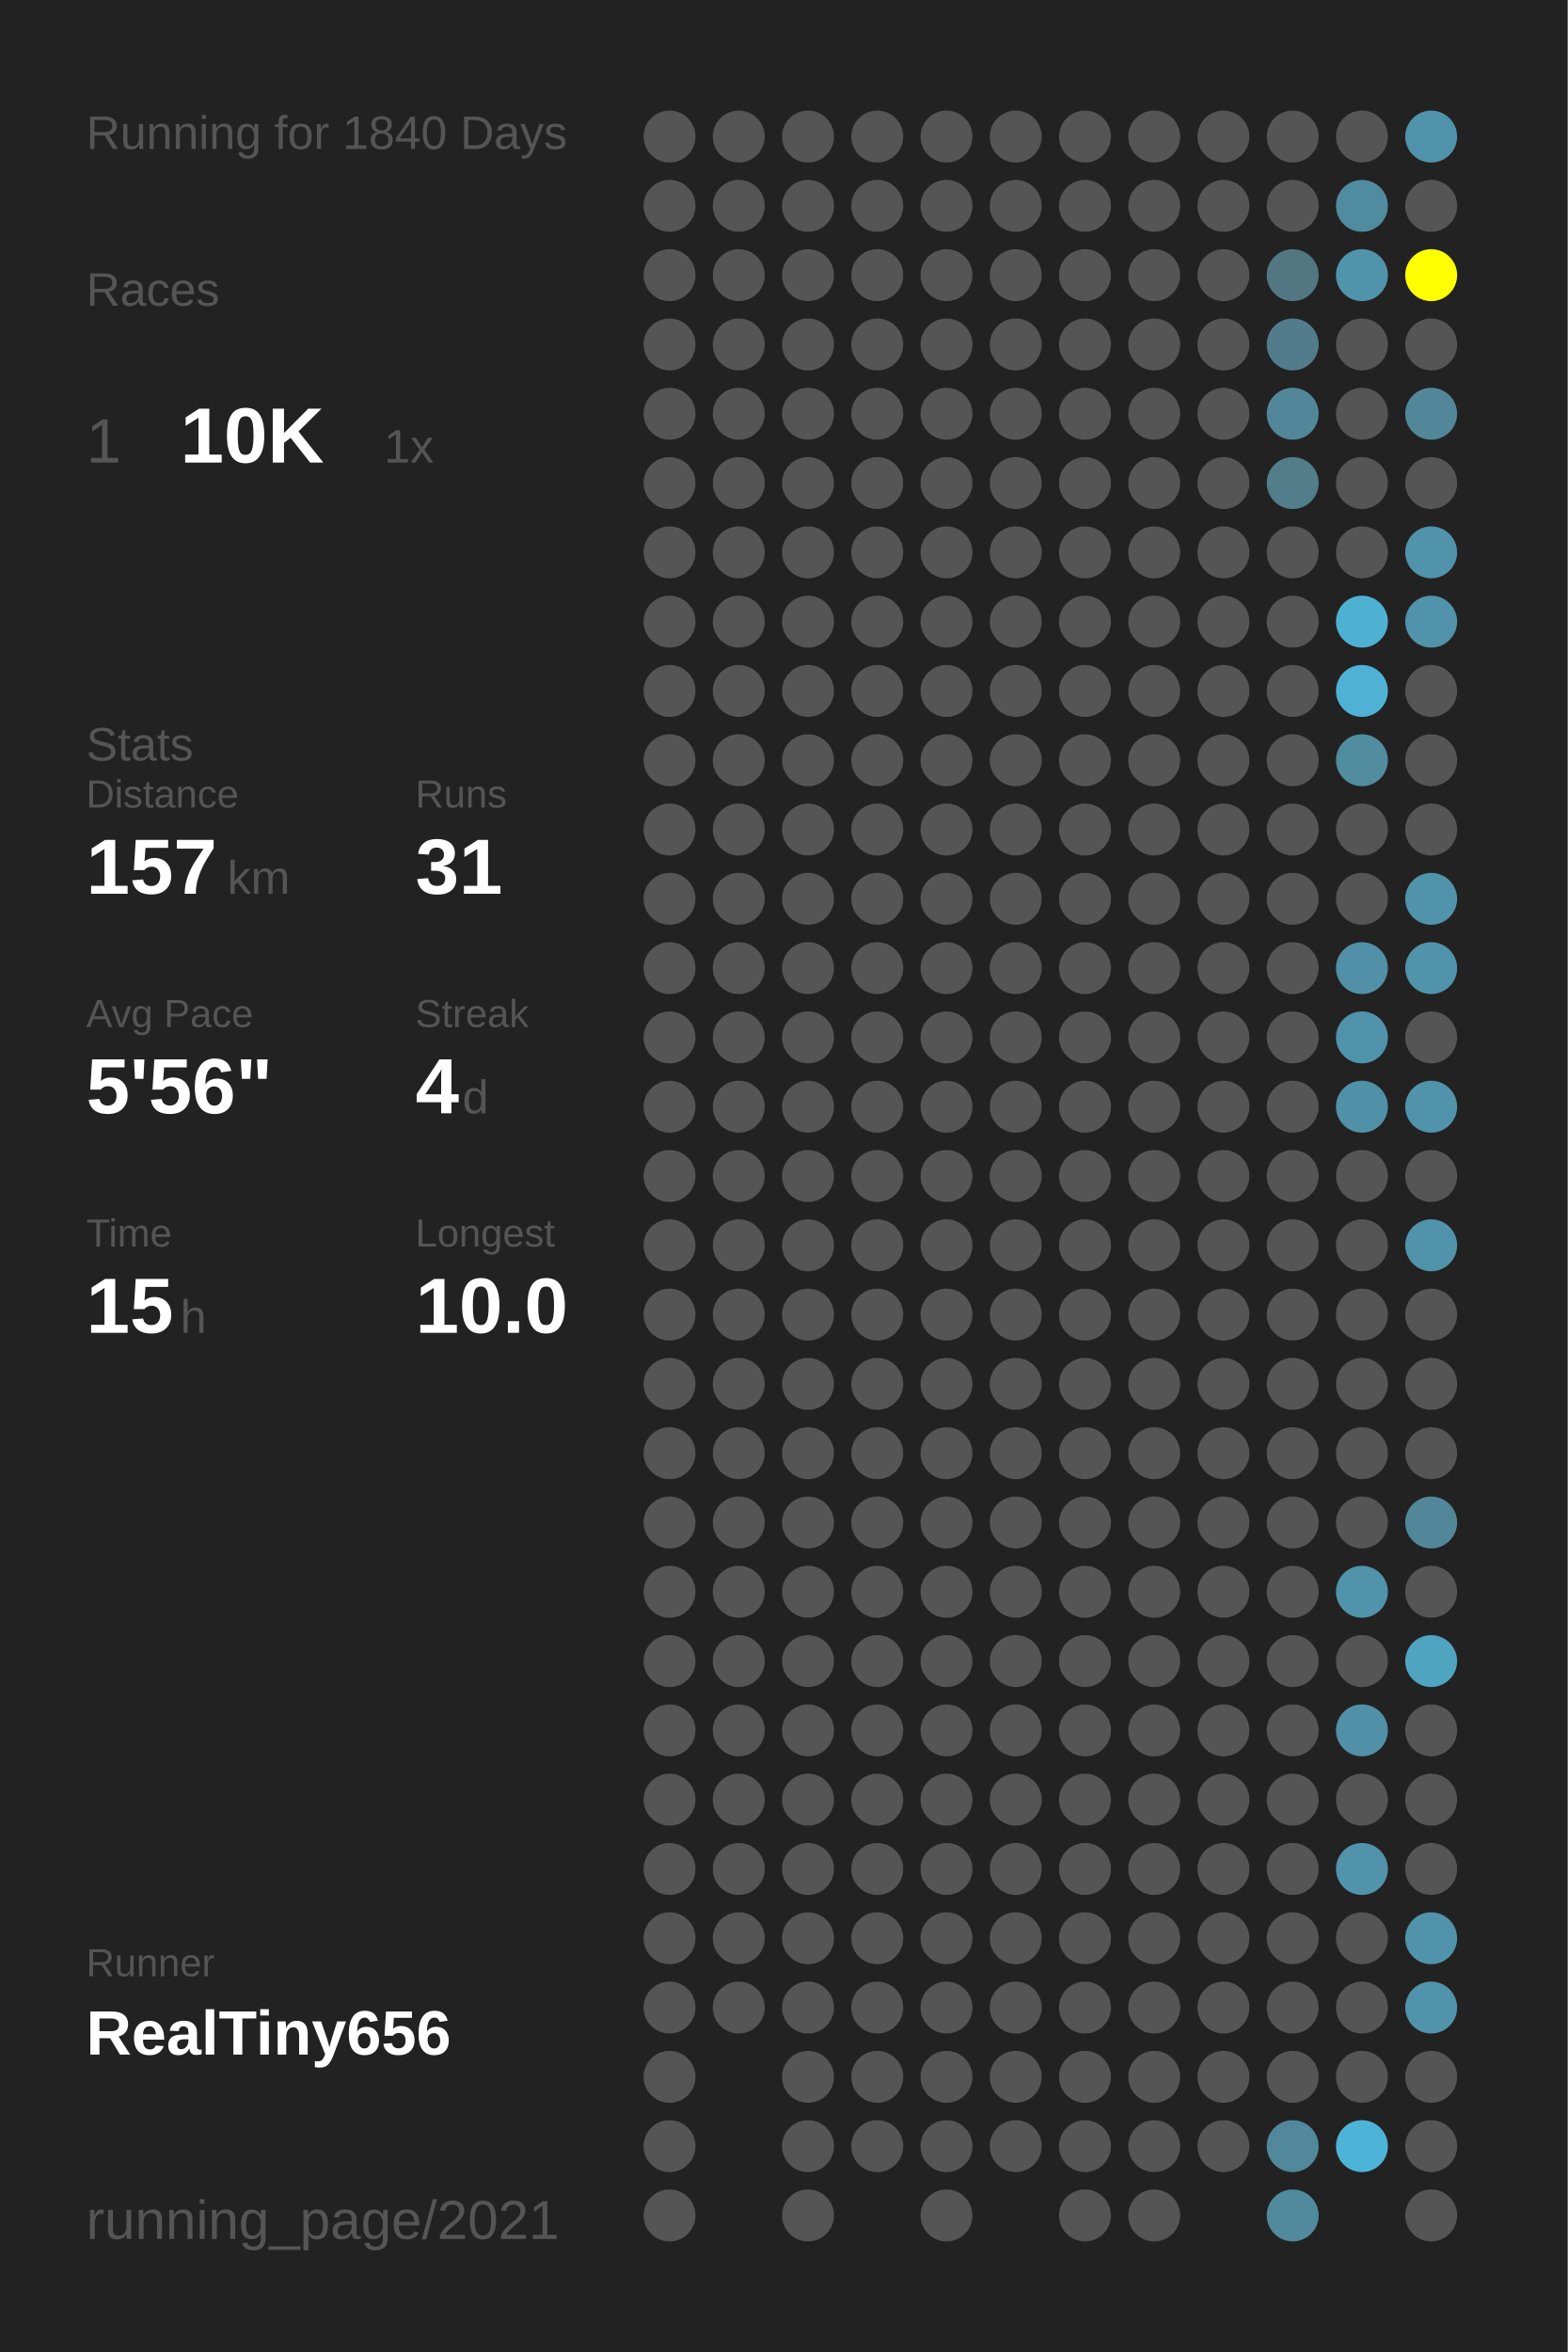
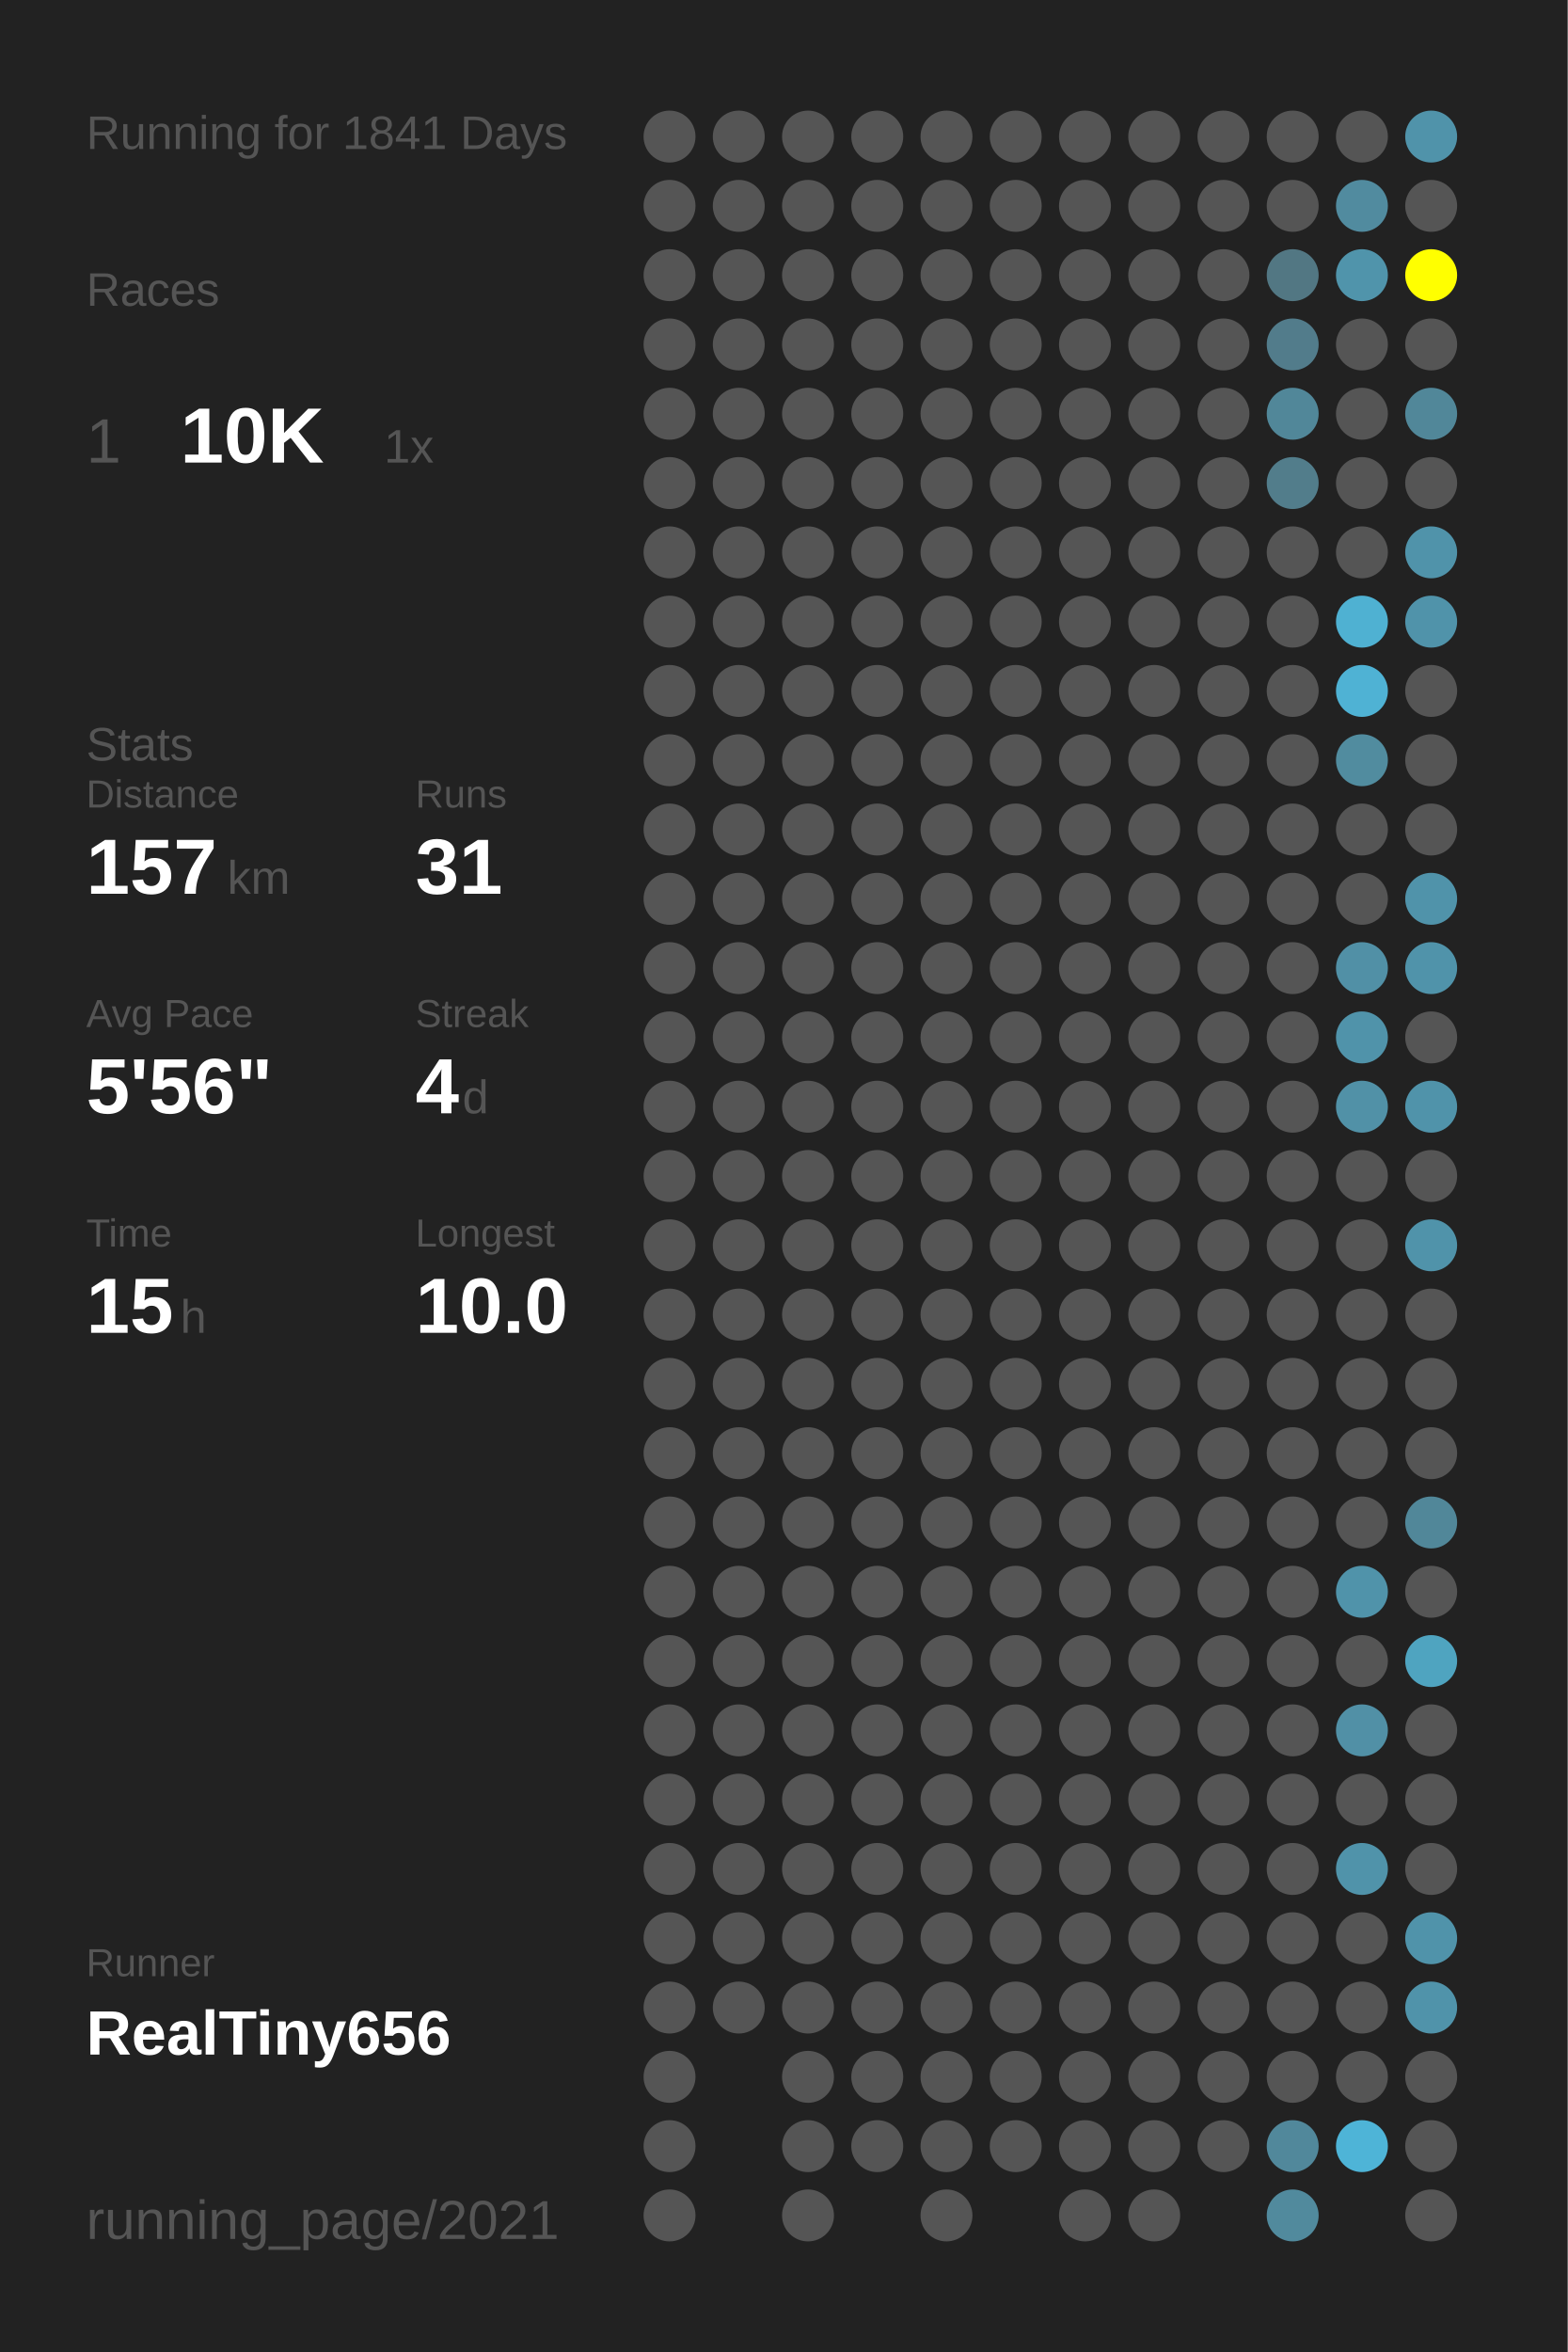
<svg xmlns="http://www.w3.org/2000/svg" baseProfile="full" height="300mm" version="1.1" viewBox="0,0,200,300" width="200mm">
  <defs />
  <rect fill="#222222" height="300" width="200" x="0" y="0" />
-   <text fill="#555555" style="font-size:6px; font-family:Arial;" x="11" y="19">Running for 1840 Days</text>
+   <text fill="#555555" style="font-size:6px; font-family:Arial;" x="11" y="19">Running for 1841 Days</text>
  <text fill="#555555" style="font-size:6px; font-family:Arial;" x="11" y="39">Races</text>
  <text fill="#555555" style="font-size:8px; font-family:Arial;" x="11" y="59">1</text>
  <text fill="#FFFFFF" style="font-size:10px; font-family:Arial; font-weight:bold;" x="23" y="59">10K</text>
  <text fill="#555555" style="font-size:6px; font-family:Arial;" x="49" y="59">1x</text>
  <text fill="#555555" style="font-size:6px; font-family:Arial;" x="11" y="97">Stats</text>
  <text fill="#555555" style="font-size:5px; font-family:Arial;" x="11" y="103">Distance</text>
  <text fill="#FFFFFF" style="font-size:10px; font-family:Arial; font-weight:bold;" x="11" y="114">157</text>
  <text fill="#555555" style="font-size:6px; font-family:Arial;" x="29" y="114">km</text>
  <text fill="#555555" style="font-size:5px; font-family:Arial;" x="53" y="103">Runs</text>
  <text fill="#FFFFFF" style="font-size:10px; font-family:Arial; font-weight:bold;" x="53" y="114">31</text>
  <text fill="#555555" style="font-size:5px; font-family:Arial;" x="11" y="131">Avg Pace</text>
  <text fill="#FFFFFF" style="font-size:10px; font-family:Arial; font-weight:bold;" x="11" y="142">5'56"</text>
  <text fill="#555555" style="font-size:5px; font-family:Arial;" x="53" y="131">Streak</text>
  <text fill="#FFFFFF" style="font-size:10px; font-family:Arial; font-weight:bold;" x="53" y="142">4</text>
  <text fill="#555555" style="font-size:6px; font-family:Arial;" x="59" y="142">d</text>
  <text fill="#555555" style="font-size:5px; font-family:Arial;" x="11" y="159">Time</text>
  <text fill="#FFFFFF" style="font-size:10px; font-family:Arial; font-weight:bold;" x="11" y="170">15</text>
  <text fill="#555555" style="font-size:6px; font-family:Arial;" x="23" y="170">h</text>
  <text fill="#555555" style="font-size:5px; font-family:Arial;" x="53" y="159">Longest</text>
  <text fill="#FFFFFF" style="font-size:10px; font-family:Arial; font-weight:bold;" x="53" y="170">10.0</text>
  <text fill="#555555" style="font-size:5px; font-family:Arial;" x="11" y="252.065">Runner</text>
  <text fill="#FFFFFF" style="font-size:8px; font-family:Arial; font-weight:bold;" x="11" y="262.065">RealTiny656</text>
  <text fill="#555555" style="font-size:7px; font-family:Arial;" x="11" y="285.581">running_page/2021</text>
  <circle cx="85.417" cy="17.419" fill="#555555" r="3.312" />
  <circle cx="85.417" cy="26.258" fill="#555555" r="3.312" />
  <circle cx="85.417" cy="35.097" fill="#555555" r="3.312" />
  <circle cx="85.417" cy="43.935" fill="#555555" r="3.312" />
  <circle cx="85.417" cy="52.774" fill="#555555" r="3.312" />
  <circle cx="85.417" cy="61.613" fill="#555555" r="3.312" />
  <circle cx="85.417" cy="70.452" fill="#555555" r="3.312" />
  <circle cx="85.417" cy="79.29" fill="#555555" r="3.312" />
  <circle cx="85.417" cy="88.129" fill="#555555" r="3.312" />
  <circle cx="85.417" cy="96.968" fill="#555555" r="3.312" />
  <circle cx="85.417" cy="105.806" fill="#555555" r="3.312" />
  <circle cx="85.417" cy="114.645" fill="#555555" r="3.312" />
  <circle cx="85.417" cy="123.484" fill="#555555" r="3.312" />
  <circle cx="85.417" cy="132.323" fill="#555555" r="3.312" />
  <circle cx="85.417" cy="141.161" fill="#555555" r="3.312" />
  <circle cx="85.417" cy="150" fill="#555555" r="3.312" />
  <circle cx="85.417" cy="158.839" fill="#555555" r="3.312" />
  <circle cx="85.417" cy="167.677" fill="#555555" r="3.312" />
  <circle cx="85.417" cy="176.516" fill="#555555" r="3.312" />
  <circle cx="85.417" cy="185.355" fill="#555555" r="3.312" />
  <circle cx="85.417" cy="194.194" fill="#555555" r="3.312" />
  <circle cx="85.417" cy="203.032" fill="#555555" r="3.312" />
  <circle cx="85.417" cy="211.871" fill="#555555" r="3.312" />
  <circle cx="85.417" cy="220.71" fill="#555555" r="3.312" />
  <circle cx="85.417" cy="229.548" fill="#555555" r="3.312" />
  <circle cx="85.417" cy="238.387" fill="#555555" r="3.312" />
  <circle cx="85.417" cy="247.226" fill="#555555" r="3.312" />
  <circle cx="85.417" cy="256.065" fill="#555555" r="3.312" />
  <circle cx="85.417" cy="264.903" fill="#555555" r="3.312" />
  <circle cx="85.417" cy="273.742" fill="#555555" r="3.312" />
  <circle cx="85.417" cy="282.581" fill="#555555" r="3.312" />
  <circle cx="94.25" cy="17.419" fill="#555555" r="3.312" />
  <circle cx="94.25" cy="26.258" fill="#555555" r="3.312" />
  <circle cx="94.25" cy="35.097" fill="#555555" r="3.312" />
  <circle cx="94.25" cy="43.935" fill="#555555" r="3.312" />
  <circle cx="94.25" cy="52.774" fill="#555555" r="3.312" />
  <circle cx="94.25" cy="61.613" fill="#555555" r="3.312" />
  <circle cx="94.25" cy="70.452" fill="#555555" r="3.312" />
  <circle cx="94.25" cy="79.29" fill="#555555" r="3.312" />
  <circle cx="94.25" cy="88.129" fill="#555555" r="3.312" />
  <circle cx="94.25" cy="96.968" fill="#555555" r="3.312" />
  <circle cx="94.25" cy="105.806" fill="#555555" r="3.312" />
  <circle cx="94.25" cy="114.645" fill="#555555" r="3.312" />
  <circle cx="94.25" cy="123.484" fill="#555555" r="3.312" />
  <circle cx="94.25" cy="132.323" fill="#555555" r="3.312" />
  <circle cx="94.25" cy="141.161" fill="#555555" r="3.312" />
  <circle cx="94.25" cy="150" fill="#555555" r="3.312" />
  <circle cx="94.25" cy="158.839" fill="#555555" r="3.312" />
  <circle cx="94.25" cy="167.677" fill="#555555" r="3.312" />
  <circle cx="94.25" cy="176.516" fill="#555555" r="3.312" />
  <circle cx="94.25" cy="185.355" fill="#555555" r="3.312" />
  <circle cx="94.25" cy="194.194" fill="#555555" r="3.312" />
  <circle cx="94.25" cy="203.032" fill="#555555" r="3.312" />
  <circle cx="94.25" cy="211.871" fill="#555555" r="3.312" />
  <circle cx="94.25" cy="220.71" fill="#555555" r="3.312" />
  <circle cx="94.25" cy="229.548" fill="#555555" r="3.312" />
  <circle cx="94.25" cy="238.387" fill="#555555" r="3.312" />
  <circle cx="94.25" cy="247.226" fill="#555555" r="3.312" />
  <circle cx="94.25" cy="256.065" fill="#555555" r="3.312" />
  <circle cx="103.083" cy="17.419" fill="#555555" r="3.312" />
  <circle cx="103.083" cy="26.258" fill="#555555" r="3.312" />
  <circle cx="103.083" cy="35.097" fill="#555555" r="3.312" />
  <circle cx="103.083" cy="43.935" fill="#555555" r="3.312" />
  <circle cx="103.083" cy="52.774" fill="#555555" r="3.312" />
  <circle cx="103.083" cy="61.613" fill="#555555" r="3.312" />
  <circle cx="103.083" cy="70.452" fill="#555555" r="3.312" />
  <circle cx="103.083" cy="79.29" fill="#555555" r="3.312" />
  <circle cx="103.083" cy="88.129" fill="#555555" r="3.312" />
  <circle cx="103.083" cy="96.968" fill="#555555" r="3.312" />
  <circle cx="103.083" cy="105.806" fill="#555555" r="3.312" />
  <circle cx="103.083" cy="114.645" fill="#555555" r="3.312" />
  <circle cx="103.083" cy="123.484" fill="#555555" r="3.312" />
  <circle cx="103.083" cy="132.323" fill="#555555" r="3.312" />
  <circle cx="103.083" cy="141.161" fill="#555555" r="3.312" />
  <circle cx="103.083" cy="150" fill="#555555" r="3.312" />
  <circle cx="103.083" cy="158.839" fill="#555555" r="3.312" />
  <circle cx="103.083" cy="167.677" fill="#555555" r="3.312" />
  <circle cx="103.083" cy="176.516" fill="#555555" r="3.312" />
  <circle cx="103.083" cy="185.355" fill="#555555" r="3.312" />
  <circle cx="103.083" cy="194.194" fill="#555555" r="3.312" />
  <circle cx="103.083" cy="203.032" fill="#555555" r="3.312" />
  <circle cx="103.083" cy="211.871" fill="#555555" r="3.312" />
  <circle cx="103.083" cy="220.71" fill="#555555" r="3.312" />
  <circle cx="103.083" cy="229.548" fill="#555555" r="3.312" />
  <circle cx="103.083" cy="238.387" fill="#555555" r="3.312" />
  <circle cx="103.083" cy="247.226" fill="#555555" r="3.312" />
  <circle cx="103.083" cy="256.065" fill="#555555" r="3.312" />
  <circle cx="103.083" cy="264.903" fill="#555555" r="3.312" />
  <circle cx="103.083" cy="273.742" fill="#555555" r="3.312" />
  <circle cx="103.083" cy="282.581" fill="#555555" r="3.312" />
  <circle cx="111.917" cy="17.419" fill="#555555" r="3.312" />
  <circle cx="111.917" cy="26.258" fill="#555555" r="3.312" />
  <circle cx="111.917" cy="35.097" fill="#555555" r="3.312" />
  <circle cx="111.917" cy="43.935" fill="#555555" r="3.312" />
  <circle cx="111.917" cy="52.774" fill="#555555" r="3.312" />
  <circle cx="111.917" cy="61.613" fill="#555555" r="3.312" />
  <circle cx="111.917" cy="70.452" fill="#555555" r="3.312" />
  <circle cx="111.917" cy="79.29" fill="#555555" r="3.312" />
  <circle cx="111.917" cy="88.129" fill="#555555" r="3.312" />
  <circle cx="111.917" cy="96.968" fill="#555555" r="3.312" />
  <circle cx="111.917" cy="105.806" fill="#555555" r="3.312" />
  <circle cx="111.917" cy="114.645" fill="#555555" r="3.312" />
  <circle cx="111.917" cy="123.484" fill="#555555" r="3.312" />
  <circle cx="111.917" cy="132.323" fill="#555555" r="3.312" />
  <circle cx="111.917" cy="141.161" fill="#555555" r="3.312" />
  <circle cx="111.917" cy="150" fill="#555555" r="3.312" />
  <circle cx="111.917" cy="158.839" fill="#555555" r="3.312" />
  <circle cx="111.917" cy="167.677" fill="#555555" r="3.312" />
  <circle cx="111.917" cy="176.516" fill="#555555" r="3.312" />
  <circle cx="111.917" cy="185.355" fill="#555555" r="3.312" />
  <circle cx="111.917" cy="194.194" fill="#555555" r="3.312" />
  <circle cx="111.917" cy="203.032" fill="#555555" r="3.312" />
  <circle cx="111.917" cy="211.871" fill="#555555" r="3.312" />
  <circle cx="111.917" cy="220.71" fill="#555555" r="3.312" />
  <circle cx="111.917" cy="229.548" fill="#555555" r="3.312" />
  <circle cx="111.917" cy="238.387" fill="#555555" r="3.312" />
  <circle cx="111.917" cy="247.226" fill="#555555" r="3.312" />
  <circle cx="111.917" cy="256.065" fill="#555555" r="3.312" />
  <circle cx="111.917" cy="264.903" fill="#555555" r="3.312" />
  <circle cx="111.917" cy="273.742" fill="#555555" r="3.312" />
  <circle cx="120.75" cy="17.419" fill="#555555" r="3.312" />
  <circle cx="120.75" cy="26.258" fill="#555555" r="3.312" />
  <circle cx="120.75" cy="35.097" fill="#555555" r="3.312" />
  <circle cx="120.75" cy="43.935" fill="#555555" r="3.312" />
  <circle cx="120.75" cy="52.774" fill="#555555" r="3.312" />
  <circle cx="120.75" cy="61.613" fill="#555555" r="3.312" />
  <circle cx="120.75" cy="70.452" fill="#555555" r="3.312" />
  <circle cx="120.75" cy="79.29" fill="#555555" r="3.312" />
  <circle cx="120.75" cy="88.129" fill="#555555" r="3.312" />
  <circle cx="120.75" cy="96.968" fill="#555555" r="3.312" />
  <circle cx="120.75" cy="105.806" fill="#555555" r="3.312" />
  <circle cx="120.75" cy="114.645" fill="#555555" r="3.312" />
  <circle cx="120.75" cy="123.484" fill="#555555" r="3.312" />
  <circle cx="120.75" cy="132.323" fill="#555555" r="3.312" />
  <circle cx="120.75" cy="141.161" fill="#555555" r="3.312" />
  <circle cx="120.75" cy="150" fill="#555555" r="3.312" />
  <circle cx="120.75" cy="158.839" fill="#555555" r="3.312" />
  <circle cx="120.75" cy="167.677" fill="#555555" r="3.312" />
  <circle cx="120.75" cy="176.516" fill="#555555" r="3.312" />
  <circle cx="120.75" cy="185.355" fill="#555555" r="3.312" />
  <circle cx="120.75" cy="194.194" fill="#555555" r="3.312" />
  <circle cx="120.75" cy="203.032" fill="#555555" r="3.312" />
  <circle cx="120.75" cy="211.871" fill="#555555" r="3.312" />
  <circle cx="120.75" cy="220.71" fill="#555555" r="3.312" />
  <circle cx="120.75" cy="229.548" fill="#555555" r="3.312" />
  <circle cx="120.75" cy="238.387" fill="#555555" r="3.312" />
  <circle cx="120.75" cy="247.226" fill="#555555" r="3.312" />
  <circle cx="120.75" cy="256.065" fill="#555555" r="3.312" />
  <circle cx="120.75" cy="264.903" fill="#555555" r="3.312" />
  <circle cx="120.75" cy="273.742" fill="#555555" r="3.312" />
  <circle cx="120.75" cy="282.581" fill="#555555" r="3.312" />
  <circle cx="129.583" cy="17.419" fill="#555555" r="3.312" />
  <circle cx="129.583" cy="26.258" fill="#555555" r="3.312" />
  <circle cx="129.583" cy="35.097" fill="#555555" r="3.312" />
  <circle cx="129.583" cy="43.935" fill="#555555" r="3.312" />
  <circle cx="129.583" cy="52.774" fill="#555555" r="3.312" />
  <circle cx="129.583" cy="61.613" fill="#555555" r="3.312" />
  <circle cx="129.583" cy="70.452" fill="#555555" r="3.312" />
  <circle cx="129.583" cy="79.29" fill="#555555" r="3.312" />
  <circle cx="129.583" cy="88.129" fill="#555555" r="3.312" />
  <circle cx="129.583" cy="96.968" fill="#555555" r="3.312" />
  <circle cx="129.583" cy="105.806" fill="#555555" r="3.312" />
  <circle cx="129.583" cy="114.645" fill="#555555" r="3.312" />
  <circle cx="129.583" cy="123.484" fill="#555555" r="3.312" />
  <circle cx="129.583" cy="132.323" fill="#555555" r="3.312" />
  <circle cx="129.583" cy="141.161" fill="#555555" r="3.312" />
  <circle cx="129.583" cy="150" fill="#555555" r="3.312" />
  <circle cx="129.583" cy="158.839" fill="#555555" r="3.312" />
  <circle cx="129.583" cy="167.677" fill="#555555" r="3.312" />
  <circle cx="129.583" cy="176.516" fill="#555555" r="3.312" />
  <circle cx="129.583" cy="185.355" fill="#555555" r="3.312" />
  <circle cx="129.583" cy="194.194" fill="#555555" r="3.312" />
  <circle cx="129.583" cy="203.032" fill="#555555" r="3.312" />
  <circle cx="129.583" cy="211.871" fill="#555555" r="3.312" />
  <circle cx="129.583" cy="220.71" fill="#555555" r="3.312" />
  <circle cx="129.583" cy="229.548" fill="#555555" r="3.312" />
  <circle cx="129.583" cy="238.387" fill="#555555" r="3.312" />
  <circle cx="129.583" cy="247.226" fill="#555555" r="3.312" />
  <circle cx="129.583" cy="256.065" fill="#555555" r="3.312" />
  <circle cx="129.583" cy="264.903" fill="#555555" r="3.312" />
  <circle cx="129.583" cy="273.742" fill="#555555" r="3.312" />
  <circle cx="138.417" cy="17.419" fill="#555555" r="3.312" />
  <circle cx="138.417" cy="26.258" fill="#555555" r="3.312" />
  <circle cx="138.417" cy="35.097" fill="#555555" r="3.312" />
  <circle cx="138.417" cy="43.935" fill="#555555" r="3.312" />
  <circle cx="138.417" cy="52.774" fill="#555555" r="3.312" />
  <circle cx="138.417" cy="61.613" fill="#555555" r="3.312" />
  <circle cx="138.417" cy="70.452" fill="#555555" r="3.312" />
  <circle cx="138.417" cy="79.29" fill="#555555" r="3.312" />
  <circle cx="138.417" cy="88.129" fill="#555555" r="3.312" />
  <circle cx="138.417" cy="96.968" fill="#555555" r="3.312" />
  <circle cx="138.417" cy="105.806" fill="#555555" r="3.312" />
  <circle cx="138.417" cy="114.645" fill="#555555" r="3.312" />
  <circle cx="138.417" cy="123.484" fill="#555555" r="3.312" />
  <circle cx="138.417" cy="132.323" fill="#555555" r="3.312" />
  <circle cx="138.417" cy="141.161" fill="#555555" r="3.312" />
  <circle cx="138.417" cy="150" fill="#555555" r="3.312" />
  <circle cx="138.417" cy="158.839" fill="#555555" r="3.312" />
  <circle cx="138.417" cy="167.677" fill="#555555" r="3.312" />
  <circle cx="138.417" cy="176.516" fill="#555555" r="3.312" />
  <circle cx="138.417" cy="185.355" fill="#555555" r="3.312" />
  <circle cx="138.417" cy="194.194" fill="#555555" r="3.312" />
  <circle cx="138.417" cy="203.032" fill="#555555" r="3.312" />
  <circle cx="138.417" cy="211.871" fill="#555555" r="3.312" />
  <circle cx="138.417" cy="220.71" fill="#555555" r="3.312" />
  <circle cx="138.417" cy="229.548" fill="#555555" r="3.312" />
  <circle cx="138.417" cy="238.387" fill="#555555" r="3.312" />
  <circle cx="138.417" cy="247.226" fill="#555555" r="3.312" />
  <circle cx="138.417" cy="256.065" fill="#555555" r="3.312" />
  <circle cx="138.417" cy="264.903" fill="#555555" r="3.312" />
  <circle cx="138.417" cy="273.742" fill="#555555" r="3.312" />
  <circle cx="138.417" cy="282.581" fill="#555555" r="3.312" />
  <circle cx="147.25" cy="17.419" fill="#555555" r="3.312" />
  <circle cx="147.25" cy="26.258" fill="#555555" r="3.312" />
  <circle cx="147.25" cy="35.097" fill="#555555" r="3.312" />
  <circle cx="147.25" cy="43.935" fill="#555555" r="3.312" />
  <circle cx="147.25" cy="52.774" fill="#555555" r="3.312" />
  <circle cx="147.25" cy="61.613" fill="#555555" r="3.312" />
  <circle cx="147.25" cy="70.452" fill="#555555" r="3.312" />
  <circle cx="147.25" cy="79.29" fill="#555555" r="3.312" />
  <circle cx="147.25" cy="88.129" fill="#555555" r="3.312" />
  <circle cx="147.25" cy="96.968" fill="#555555" r="3.312" />
  <circle cx="147.25" cy="105.806" fill="#555555" r="3.312" />
  <circle cx="147.25" cy="114.645" fill="#555555" r="3.312" />
  <circle cx="147.25" cy="123.484" fill="#555555" r="3.312" />
  <circle cx="147.25" cy="132.323" fill="#555555" r="3.312" />
  <circle cx="147.25" cy="141.161" fill="#555555" r="3.312" />
  <circle cx="147.25" cy="150" fill="#555555" r="3.312" />
  <circle cx="147.25" cy="158.839" fill="#555555" r="3.312" />
  <circle cx="147.25" cy="167.677" fill="#555555" r="3.312" />
  <circle cx="147.25" cy="176.516" fill="#555555" r="3.312" />
  <circle cx="147.25" cy="185.355" fill="#555555" r="3.312" />
  <circle cx="147.25" cy="194.194" fill="#555555" r="3.312" />
  <circle cx="147.25" cy="203.032" fill="#555555" r="3.312" />
  <circle cx="147.25" cy="211.871" fill="#555555" r="3.312" />
  <circle cx="147.25" cy="220.71" fill="#555555" r="3.312" />
  <circle cx="147.25" cy="229.548" fill="#555555" r="3.312" />
  <circle cx="147.25" cy="238.387" fill="#555555" r="3.312" />
  <circle cx="147.25" cy="247.226" fill="#555555" r="3.312" />
  <circle cx="147.25" cy="256.065" fill="#555555" r="3.312" />
  <circle cx="147.25" cy="264.903" fill="#555555" r="3.312" />
  <circle cx="147.25" cy="273.742" fill="#555555" r="3.312" />
  <circle cx="147.25" cy="282.581" fill="#555555" r="3.312" />
  <circle cx="156.083" cy="17.419" fill="#555555" r="3.312" />
  <circle cx="156.083" cy="26.258" fill="#555555" r="3.312" />
  <circle cx="156.083" cy="35.097" fill="#555555" r="3.312" />
  <circle cx="156.083" cy="43.935" fill="#555555" r="3.312" />
  <circle cx="156.083" cy="52.774" fill="#555555" r="3.312" />
  <circle cx="156.083" cy="61.613" fill="#555555" r="3.312" />
  <circle cx="156.083" cy="70.452" fill="#555555" r="3.312" />
  <circle cx="156.083" cy="79.29" fill="#555555" r="3.312" />
  <circle cx="156.083" cy="88.129" fill="#555555" r="3.312" />
  <circle cx="156.083" cy="96.968" fill="#555555" r="3.312" />
  <circle cx="156.083" cy="105.806" fill="#555555" r="3.312" />
  <circle cx="156.083" cy="114.645" fill="#555555" r="3.312" />
  <circle cx="156.083" cy="123.484" fill="#555555" r="3.312" />
  <circle cx="156.083" cy="132.323" fill="#555555" r="3.312" />
  <circle cx="156.083" cy="141.161" fill="#555555" r="3.312" />
  <circle cx="156.083" cy="150" fill="#555555" r="3.312" />
  <circle cx="156.083" cy="158.839" fill="#555555" r="3.312" />
  <circle cx="156.083" cy="167.677" fill="#555555" r="3.312" />
  <circle cx="156.083" cy="176.516" fill="#555555" r="3.312" />
  <circle cx="156.083" cy="185.355" fill="#555555" r="3.312" />
  <circle cx="156.083" cy="194.194" fill="#555555" r="3.312" />
  <circle cx="156.083" cy="203.032" fill="#555555" r="3.312" />
  <circle cx="156.083" cy="211.871" fill="#555555" r="3.312" />
  <circle cx="156.083" cy="220.71" fill="#555555" r="3.312" />
  <circle cx="156.083" cy="229.548" fill="#555555" r="3.312" />
  <circle cx="156.083" cy="238.387" fill="#555555" r="3.312" />
  <circle cx="156.083" cy="247.226" fill="#555555" r="3.312" />
  <circle cx="156.083" cy="256.065" fill="#555555" r="3.312" />
  <circle cx="156.083" cy="264.903" fill="#555555" r="3.312" />
  <circle cx="156.083" cy="273.742" fill="#555555" r="3.312" />
  <circle cx="164.917" cy="17.419" fill="#555555" r="3.312" />
  <circle cx="164.917" cy="26.258" fill="#555555" r="3.312" />
  <circle cx="164.917" cy="35.097" fill="#527783" r="3.312" />
  <circle cx="164.917" cy="43.935" fill="#527c8b" r="3.312" />
  <circle cx="164.917" cy="52.774" fill="#518799" r="3.312" />
  <circle cx="164.917" cy="61.613" fill="#527d8b" r="3.312" />
  <circle cx="164.917" cy="70.452" fill="#555555" r="3.312" />
  <circle cx="164.917" cy="79.29" fill="#555555" r="3.312" />
  <circle cx="164.917" cy="88.129" fill="#555555" r="3.312" />
  <circle cx="164.917" cy="96.968" fill="#555555" r="3.312" />
  <circle cx="164.917" cy="105.806" fill="#555555" r="3.312" />
  <circle cx="164.917" cy="114.645" fill="#555555" r="3.312" />
  <circle cx="164.917" cy="123.484" fill="#555555" r="3.312" />
  <circle cx="164.917" cy="132.323" fill="#555555" r="3.312" />
  <circle cx="164.917" cy="141.161" fill="#555555" r="3.312" />
  <circle cx="164.917" cy="150" fill="#555555" r="3.312" />
  <circle cx="164.917" cy="158.839" fill="#555555" r="3.312" />
  <circle cx="164.917" cy="167.677" fill="#555555" r="3.312" />
  <circle cx="164.917" cy="176.516" fill="#555555" r="3.312" />
  <circle cx="164.917" cy="185.355" fill="#555555" r="3.312" />
  <circle cx="164.917" cy="194.194" fill="#555555" r="3.312" />
  <circle cx="164.917" cy="203.032" fill="#555555" r="3.312" />
  <circle cx="164.917" cy="211.871" fill="#555555" r="3.312" />
  <circle cx="164.917" cy="220.71" fill="#555555" r="3.312" />
  <circle cx="164.917" cy="229.548" fill="#555555" r="3.312" />
  <circle cx="164.917" cy="238.387" fill="#555555" r="3.312" />
  <circle cx="164.917" cy="247.226" fill="#555555" r="3.312" />
  <circle cx="164.917" cy="256.065" fill="#555555" r="3.312" />
  <circle cx="164.917" cy="264.903" fill="#555555" r="3.312" />
  <circle cx="164.917" cy="273.742" fill="#51889b" r="3.312" />
  <circle cx="164.917" cy="282.581" fill="#518a9d" r="3.312" />
  <circle cx="173.75" cy="17.419" fill="#555555" r="3.312" />
  <circle cx="173.75" cy="26.258" fill="#518b9f" r="3.312" />
  <circle cx="173.75" cy="35.097" fill="#5094ab" r="3.312" />
  <circle cx="173.75" cy="43.935" fill="#555555" r="3.312" />
  <circle cx="173.75" cy="52.774" fill="#555555" r="3.312" />
  <circle cx="173.75" cy="61.613" fill="#555555" r="3.312" />
  <circle cx="173.75" cy="70.452" fill="#555555" r="3.312" />
  <circle cx="173.75" cy="79.29" fill="#4fb1d2" r="3.312" />
  <circle cx="173.75" cy="88.129" fill="#4fb2d4" r="3.312" />
  <circle cx="173.75" cy="96.968" fill="#518c9f" r="3.312" />
  <circle cx="173.75" cy="105.806" fill="#555555" r="3.312" />
  <circle cx="173.75" cy="114.645" fill="#555555" r="3.312" />
  <circle cx="173.75" cy="123.484" fill="#5190a6" r="3.312" />
  <circle cx="173.75" cy="132.323" fill="#5093aa" r="3.312" />
  <circle cx="173.75" cy="141.161" fill="#5191a7" r="3.312" />
  <circle cx="173.75" cy="150" fill="#555555" r="3.312" />
  <circle cx="173.75" cy="158.839" fill="#555555" r="3.312" />
  <circle cx="173.75" cy="167.677" fill="#555555" r="3.312" />
  <circle cx="173.75" cy="176.516" fill="#555555" r="3.312" />
  <circle cx="173.75" cy="185.355" fill="#555555" r="3.312" />
  <circle cx="173.75" cy="194.194" fill="#555555" r="3.312" />
  <circle cx="173.75" cy="203.032" fill="#5093aa" r="3.312" />
  <circle cx="173.75" cy="211.871" fill="#555555" r="3.312" />
  <circle cx="173.75" cy="220.71" fill="#5190a6" r="3.312" />
  <circle cx="173.75" cy="229.548" fill="#555555" r="3.312" />
  <circle cx="173.75" cy="238.387" fill="#5093aa" r="3.312" />
  <circle cx="173.75" cy="247.226" fill="#555555" r="3.312" />
  <circle cx="173.75" cy="256.065" fill="#555555" r="3.312" />
  <circle cx="173.75" cy="264.903" fill="#555555" r="3.312" />
  <circle cx="173.75" cy="273.742" fill="#4eb4d7" r="3.312" />
  <circle cx="182.583" cy="17.419" fill="#5093aa" r="3.312" />
  <circle cx="182.583" cy="26.258" fill="#555555" r="3.312" />
  <circle cx="182.583" cy="35.097" fill="#FFFF00" r="3.312" />
  <circle cx="182.583" cy="43.935" fill="#555555" r="3.312" />
  <circle cx="182.583" cy="52.774" fill="#518799" r="3.312" />
  <circle cx="182.583" cy="61.613" fill="#555555" r="3.312" />
  <circle cx="182.583" cy="70.452" fill="#5093aa" r="3.312" />
  <circle cx="182.583" cy="79.29" fill="#5093aa" r="3.312" />
  <circle cx="182.583" cy="88.129" fill="#555555" r="3.312" />
  <circle cx="182.583" cy="96.968" fill="#555555" r="3.312" />
  <circle cx="182.583" cy="105.806" fill="#555555" r="3.312" />
  <circle cx="182.583" cy="114.645" fill="#5093aa" r="3.312" />
  <circle cx="182.583" cy="123.484" fill="#5093aa" r="3.312" />
  <circle cx="182.583" cy="132.323" fill="#555555" r="3.312" />
  <circle cx="182.583" cy="141.161" fill="#5093aa" r="3.312" />
  <circle cx="182.583" cy="150" fill="#555555" r="3.312" />
  <circle cx="182.583" cy="158.839" fill="#5093aa" r="3.312" />
  <circle cx="182.583" cy="167.677" fill="#555555" r="3.312" />
  <circle cx="182.583" cy="176.516" fill="#555555" r="3.312" />
  <circle cx="182.583" cy="185.355" fill="#555555" r="3.312" />
  <circle cx="182.583" cy="194.194" fill="#518799" r="3.312" />
  <circle cx="182.583" cy="203.032" fill="#555555" r="3.312" />
  <circle cx="182.583" cy="211.871" fill="#4fa4c0" r="3.312" />
  <circle cx="182.583" cy="220.71" fill="#555555" r="3.312" />
  <circle cx="182.583" cy="229.548" fill="#555555" r="3.312" />
  <circle cx="182.583" cy="238.387" fill="#555555" r="3.312" />
  <circle cx="182.583" cy="247.226" fill="#5093aa" r="3.312" />
  <circle cx="182.583" cy="256.065" fill="#5093aa" r="3.312" />
  <circle cx="182.583" cy="264.903" fill="#555555" r="3.312" />
  <circle cx="182.583" cy="273.742" fill="#555555" r="3.312" />
  <circle cx="182.583" cy="282.581" fill="#555555" r="3.312" />
</svg>
